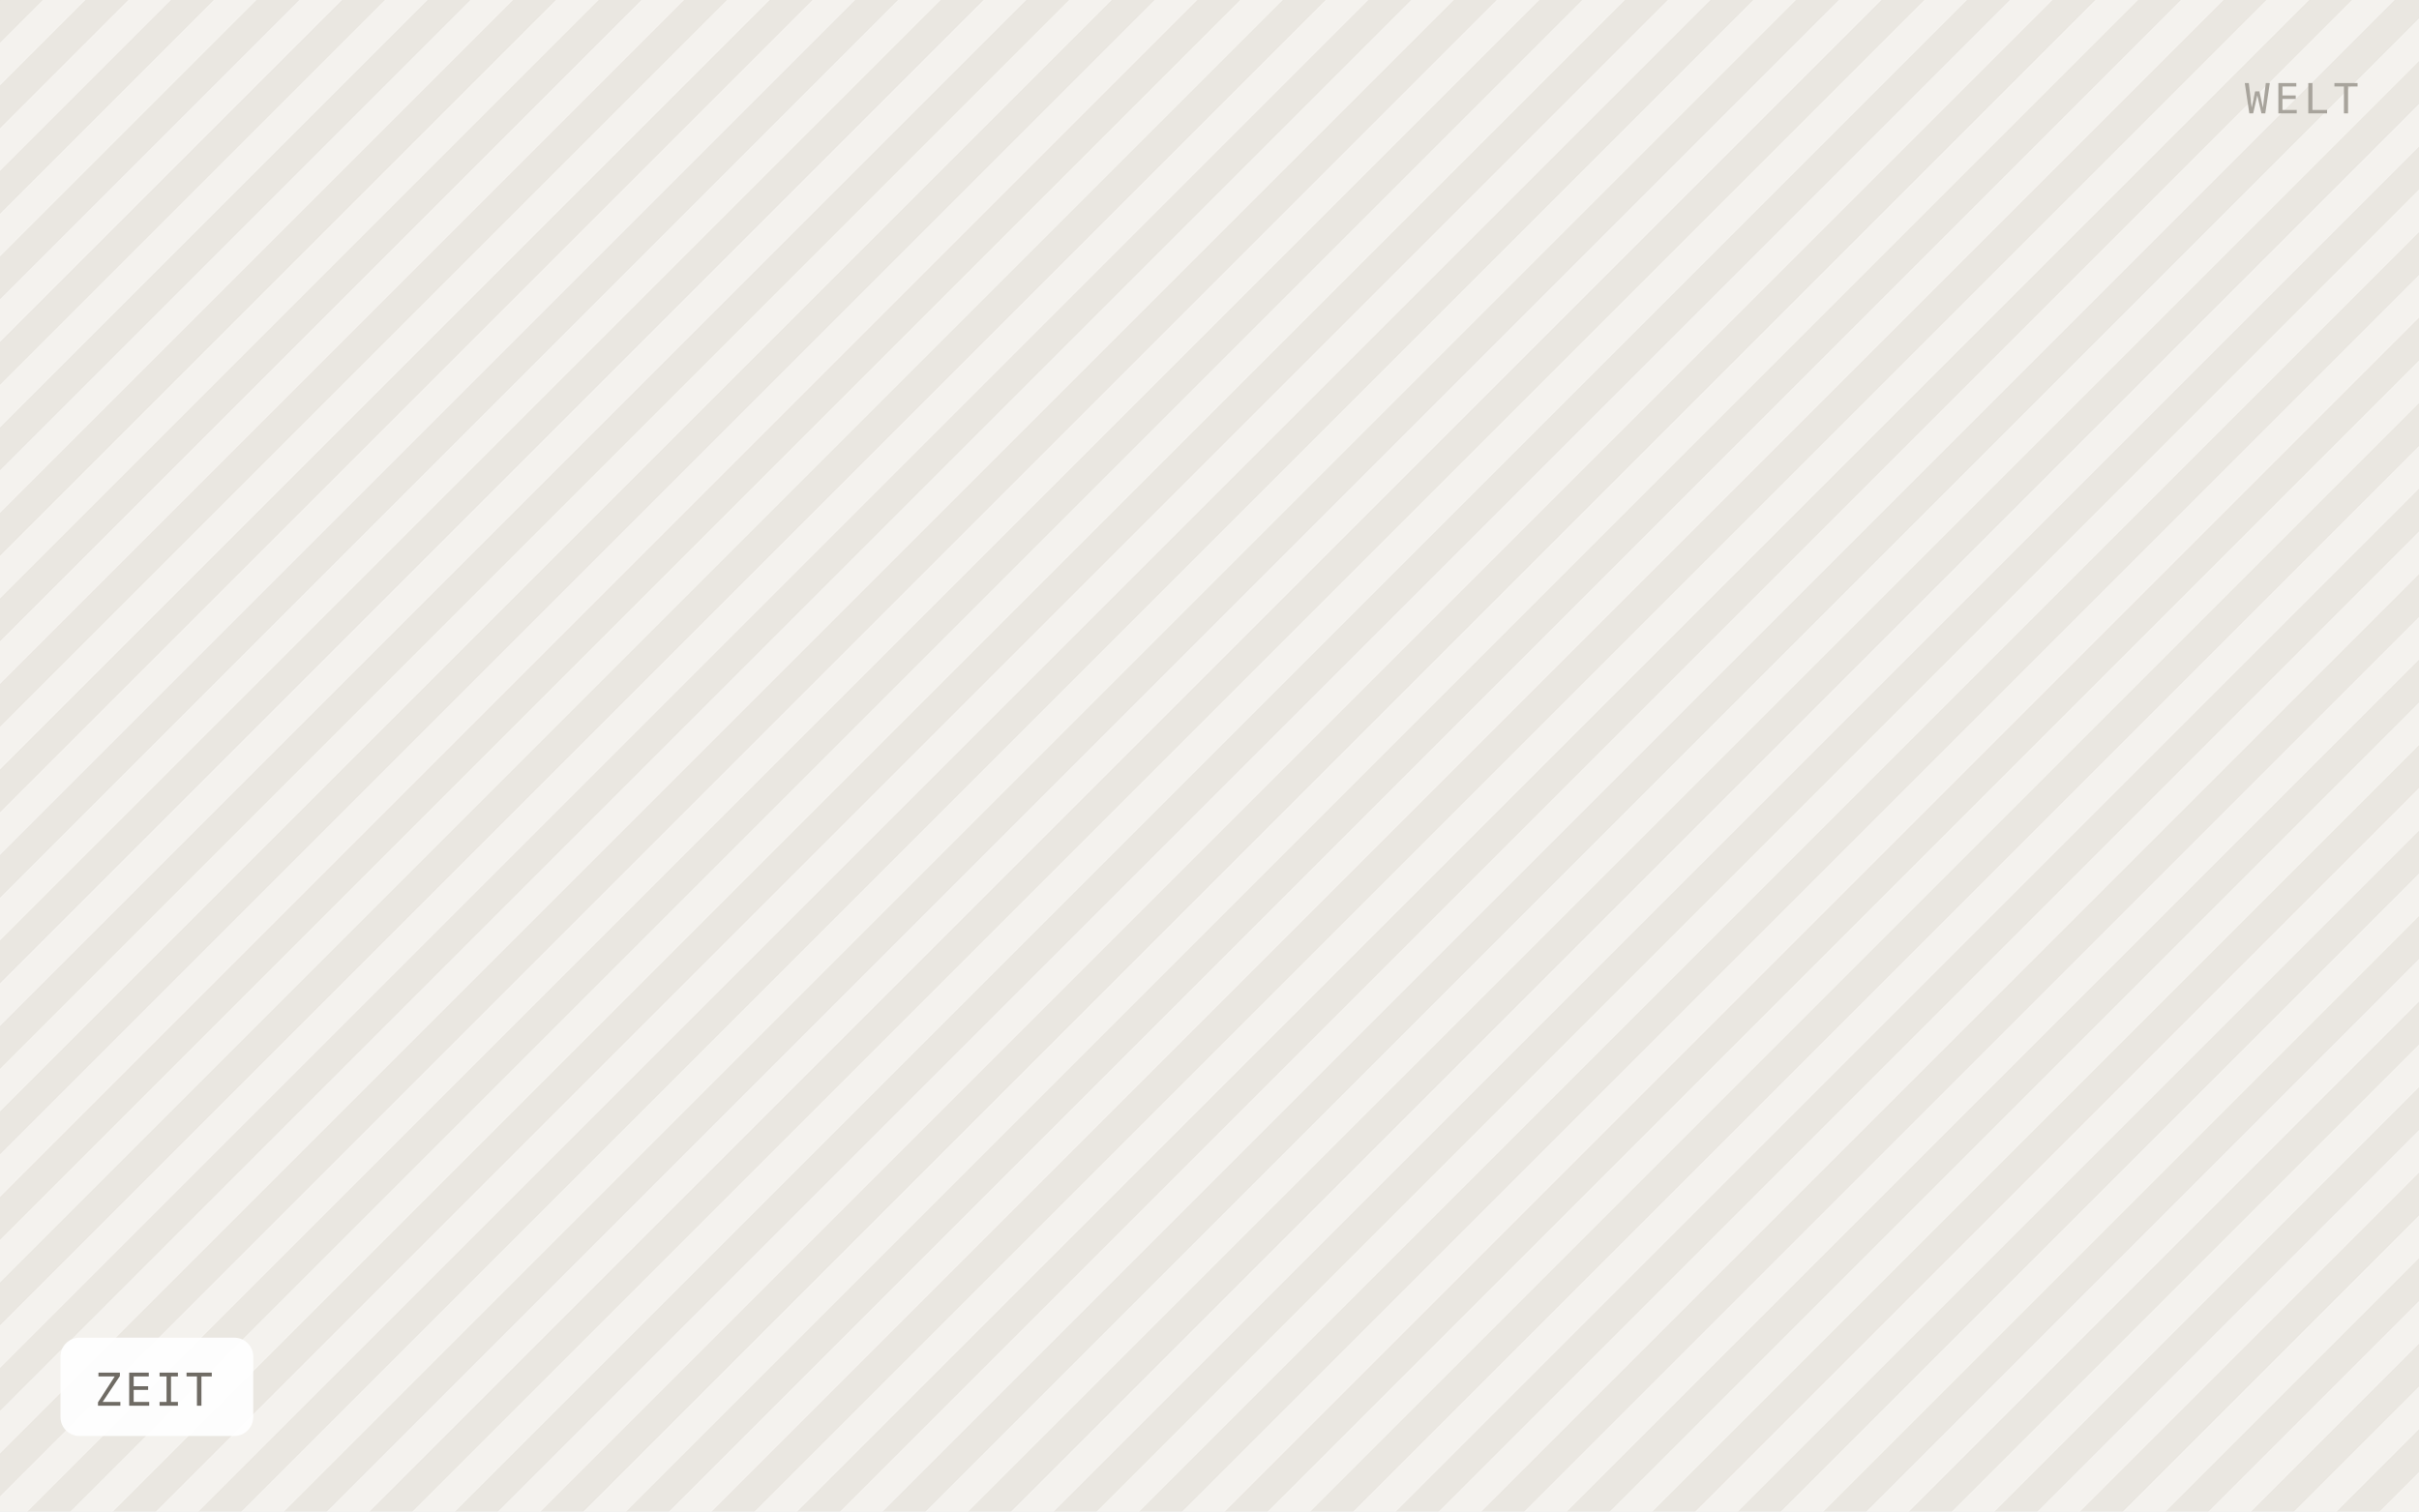
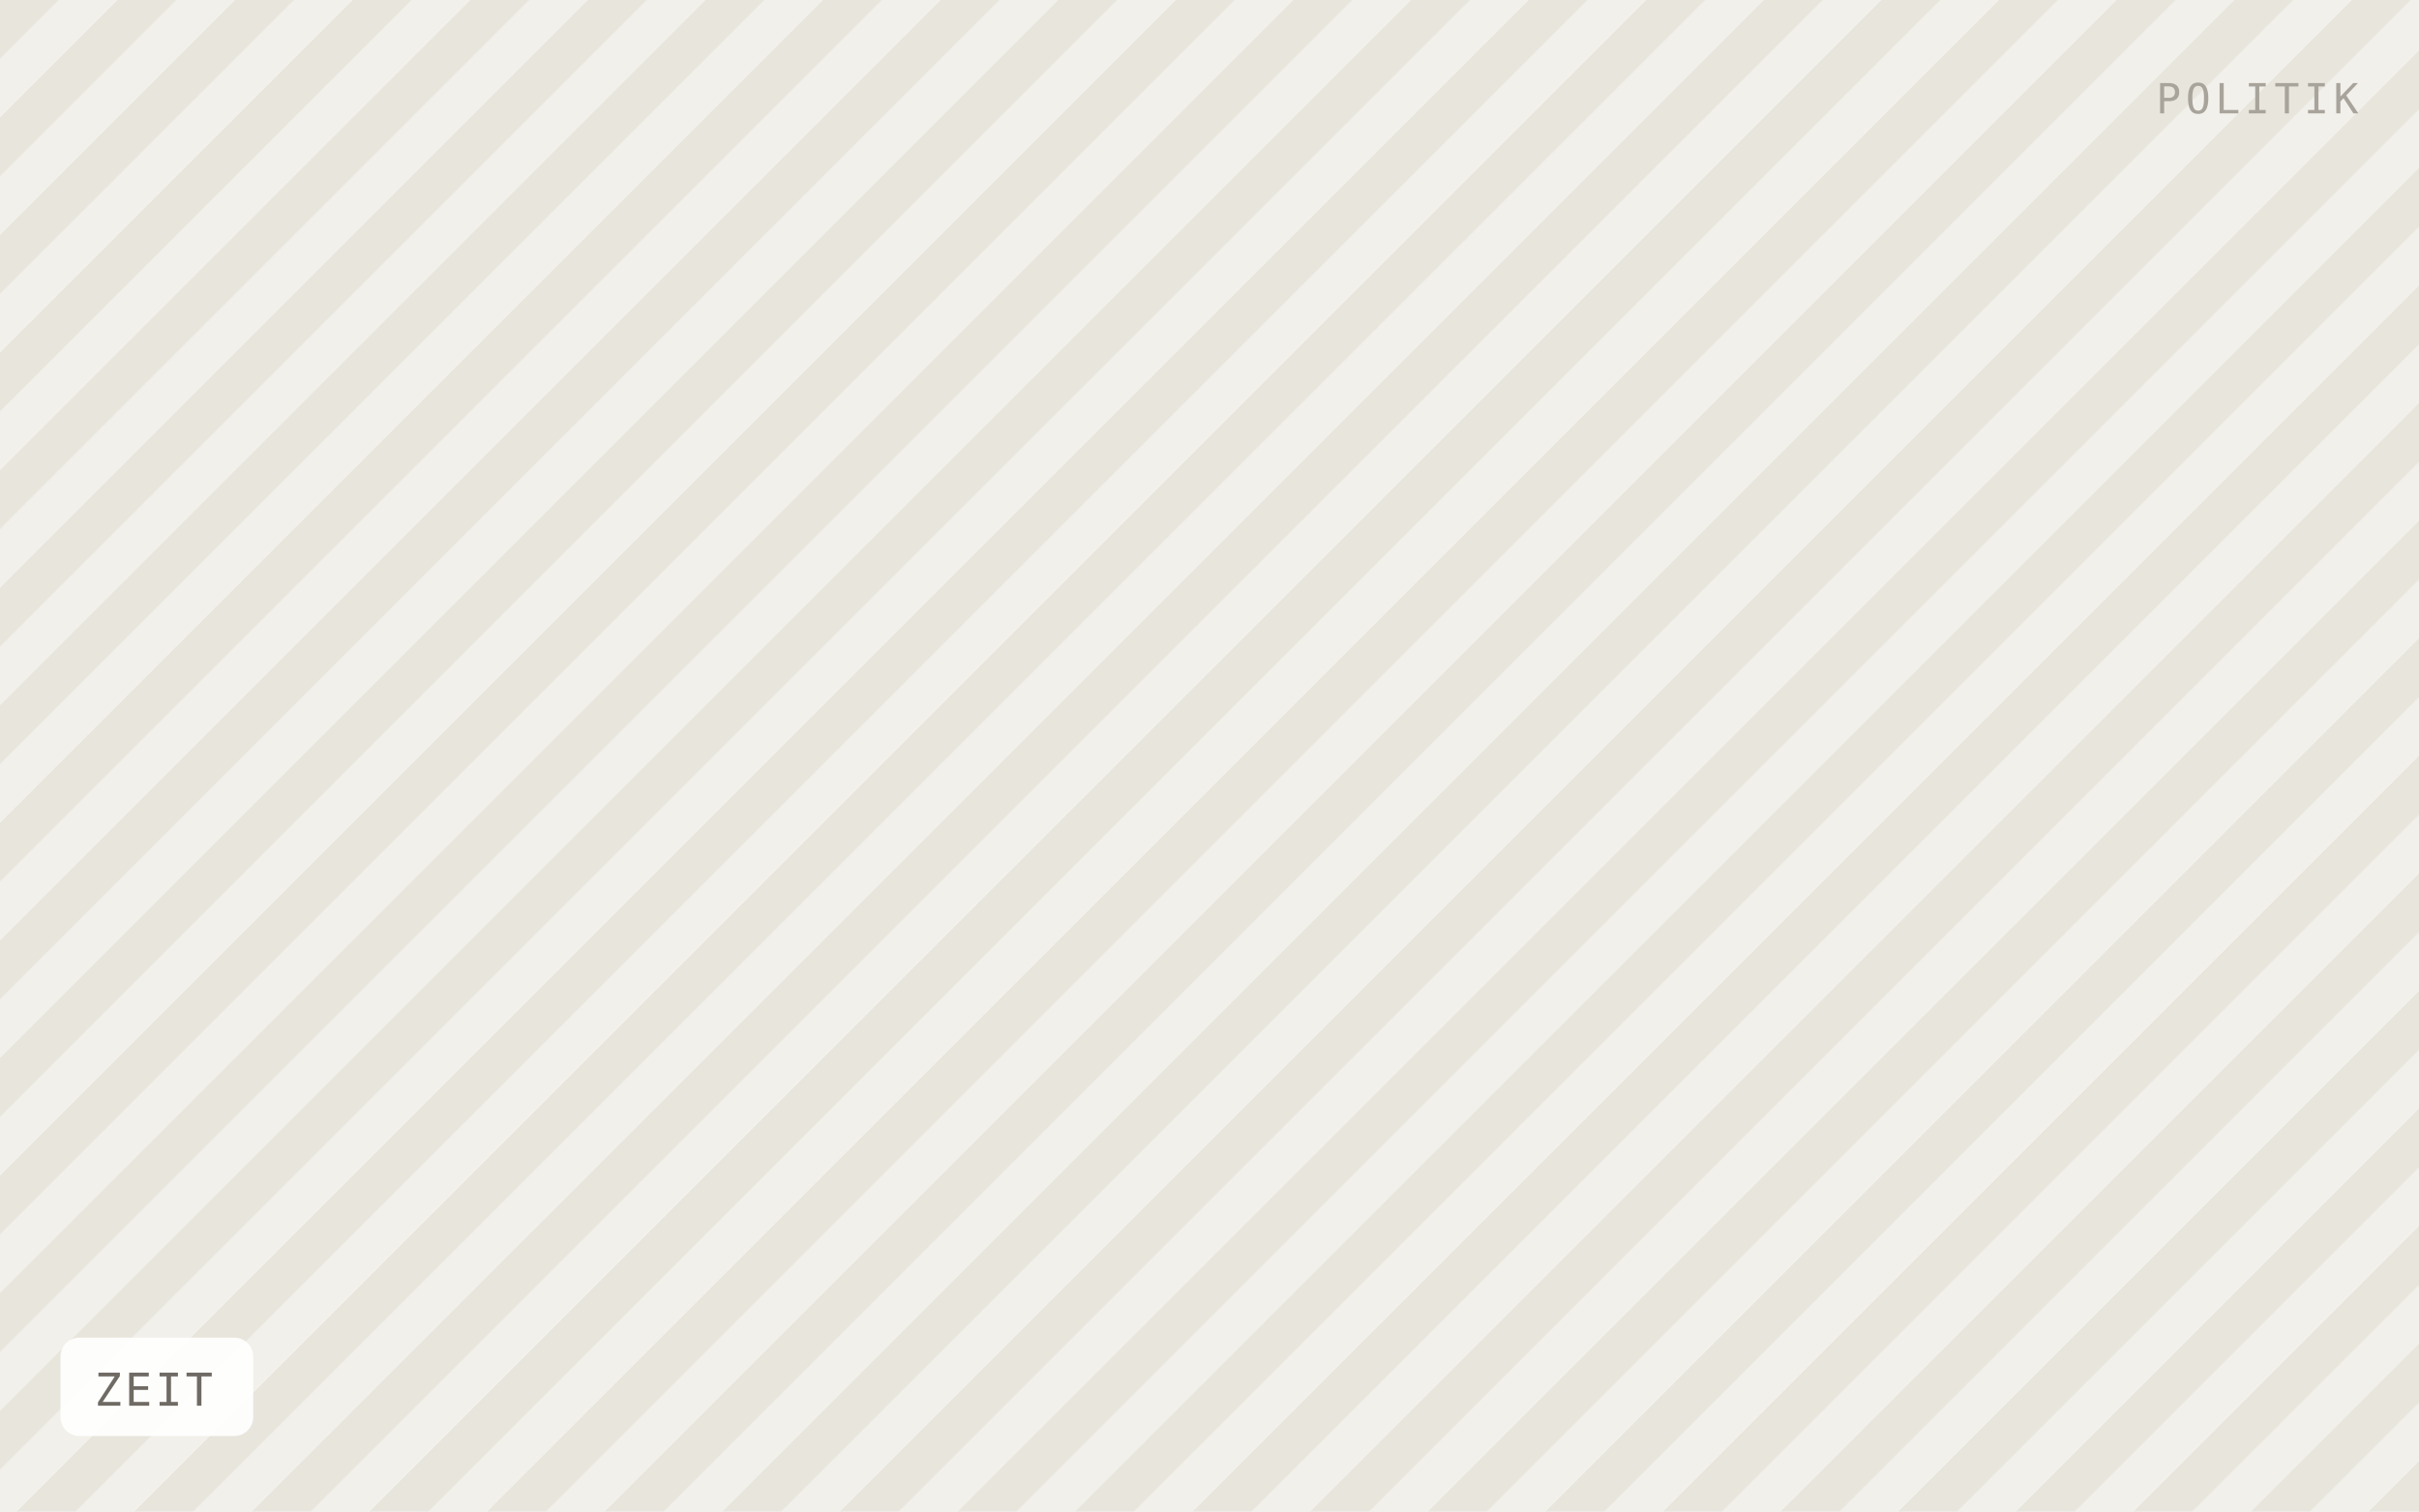
<svg xmlns="http://www.w3.org/2000/svg" viewBox="0 0 640 400" width="640" height="400" role="img" aria-label="ZEIT">
  <defs>
-     <pattern id="h" width="16" height="16" patternTransform="rotate(45)" patternUnits="userSpaceOnUse">
-       <rect width="16" height="16" fill="#f4f2ee" />
-       <rect width="8" height="16" fill="#eae7e1" />
+     <pattern id="h" width="22" height="22" patternTransform="rotate(45)" patternUnits="userSpaceOnUse">
+       <rect width="22" height="22" fill="#f2f0ea" />
+       <rect width="11" height="22" fill="#e8e5dd" />
    </pattern>
  </defs>
  <rect width="640" height="400" fill="url(#h)" />
  <rect x="16" y="354" width="51" height="26" rx="5" fill="#ffffff" fill-opacity="0.92" />
  <text x="25" y="372" font-family="IBM Plex Mono, Menlo, monospace" font-size="12" letter-spacing="0.8" fill="#6f6b64">ZEIT</text>
-   <text x="624" y="30" text-anchor="end" font-family="IBM Plex Mono, Menlo, monospace" font-size="11" letter-spacing="1.2" fill="#a8a49c">WELT</text>
+   <text x="624" y="30" text-anchor="end" font-family="IBM Plex Mono, Menlo, monospace" font-size="11" letter-spacing="1.2" fill="#a8a49c">POLITIK</text>
</svg>
